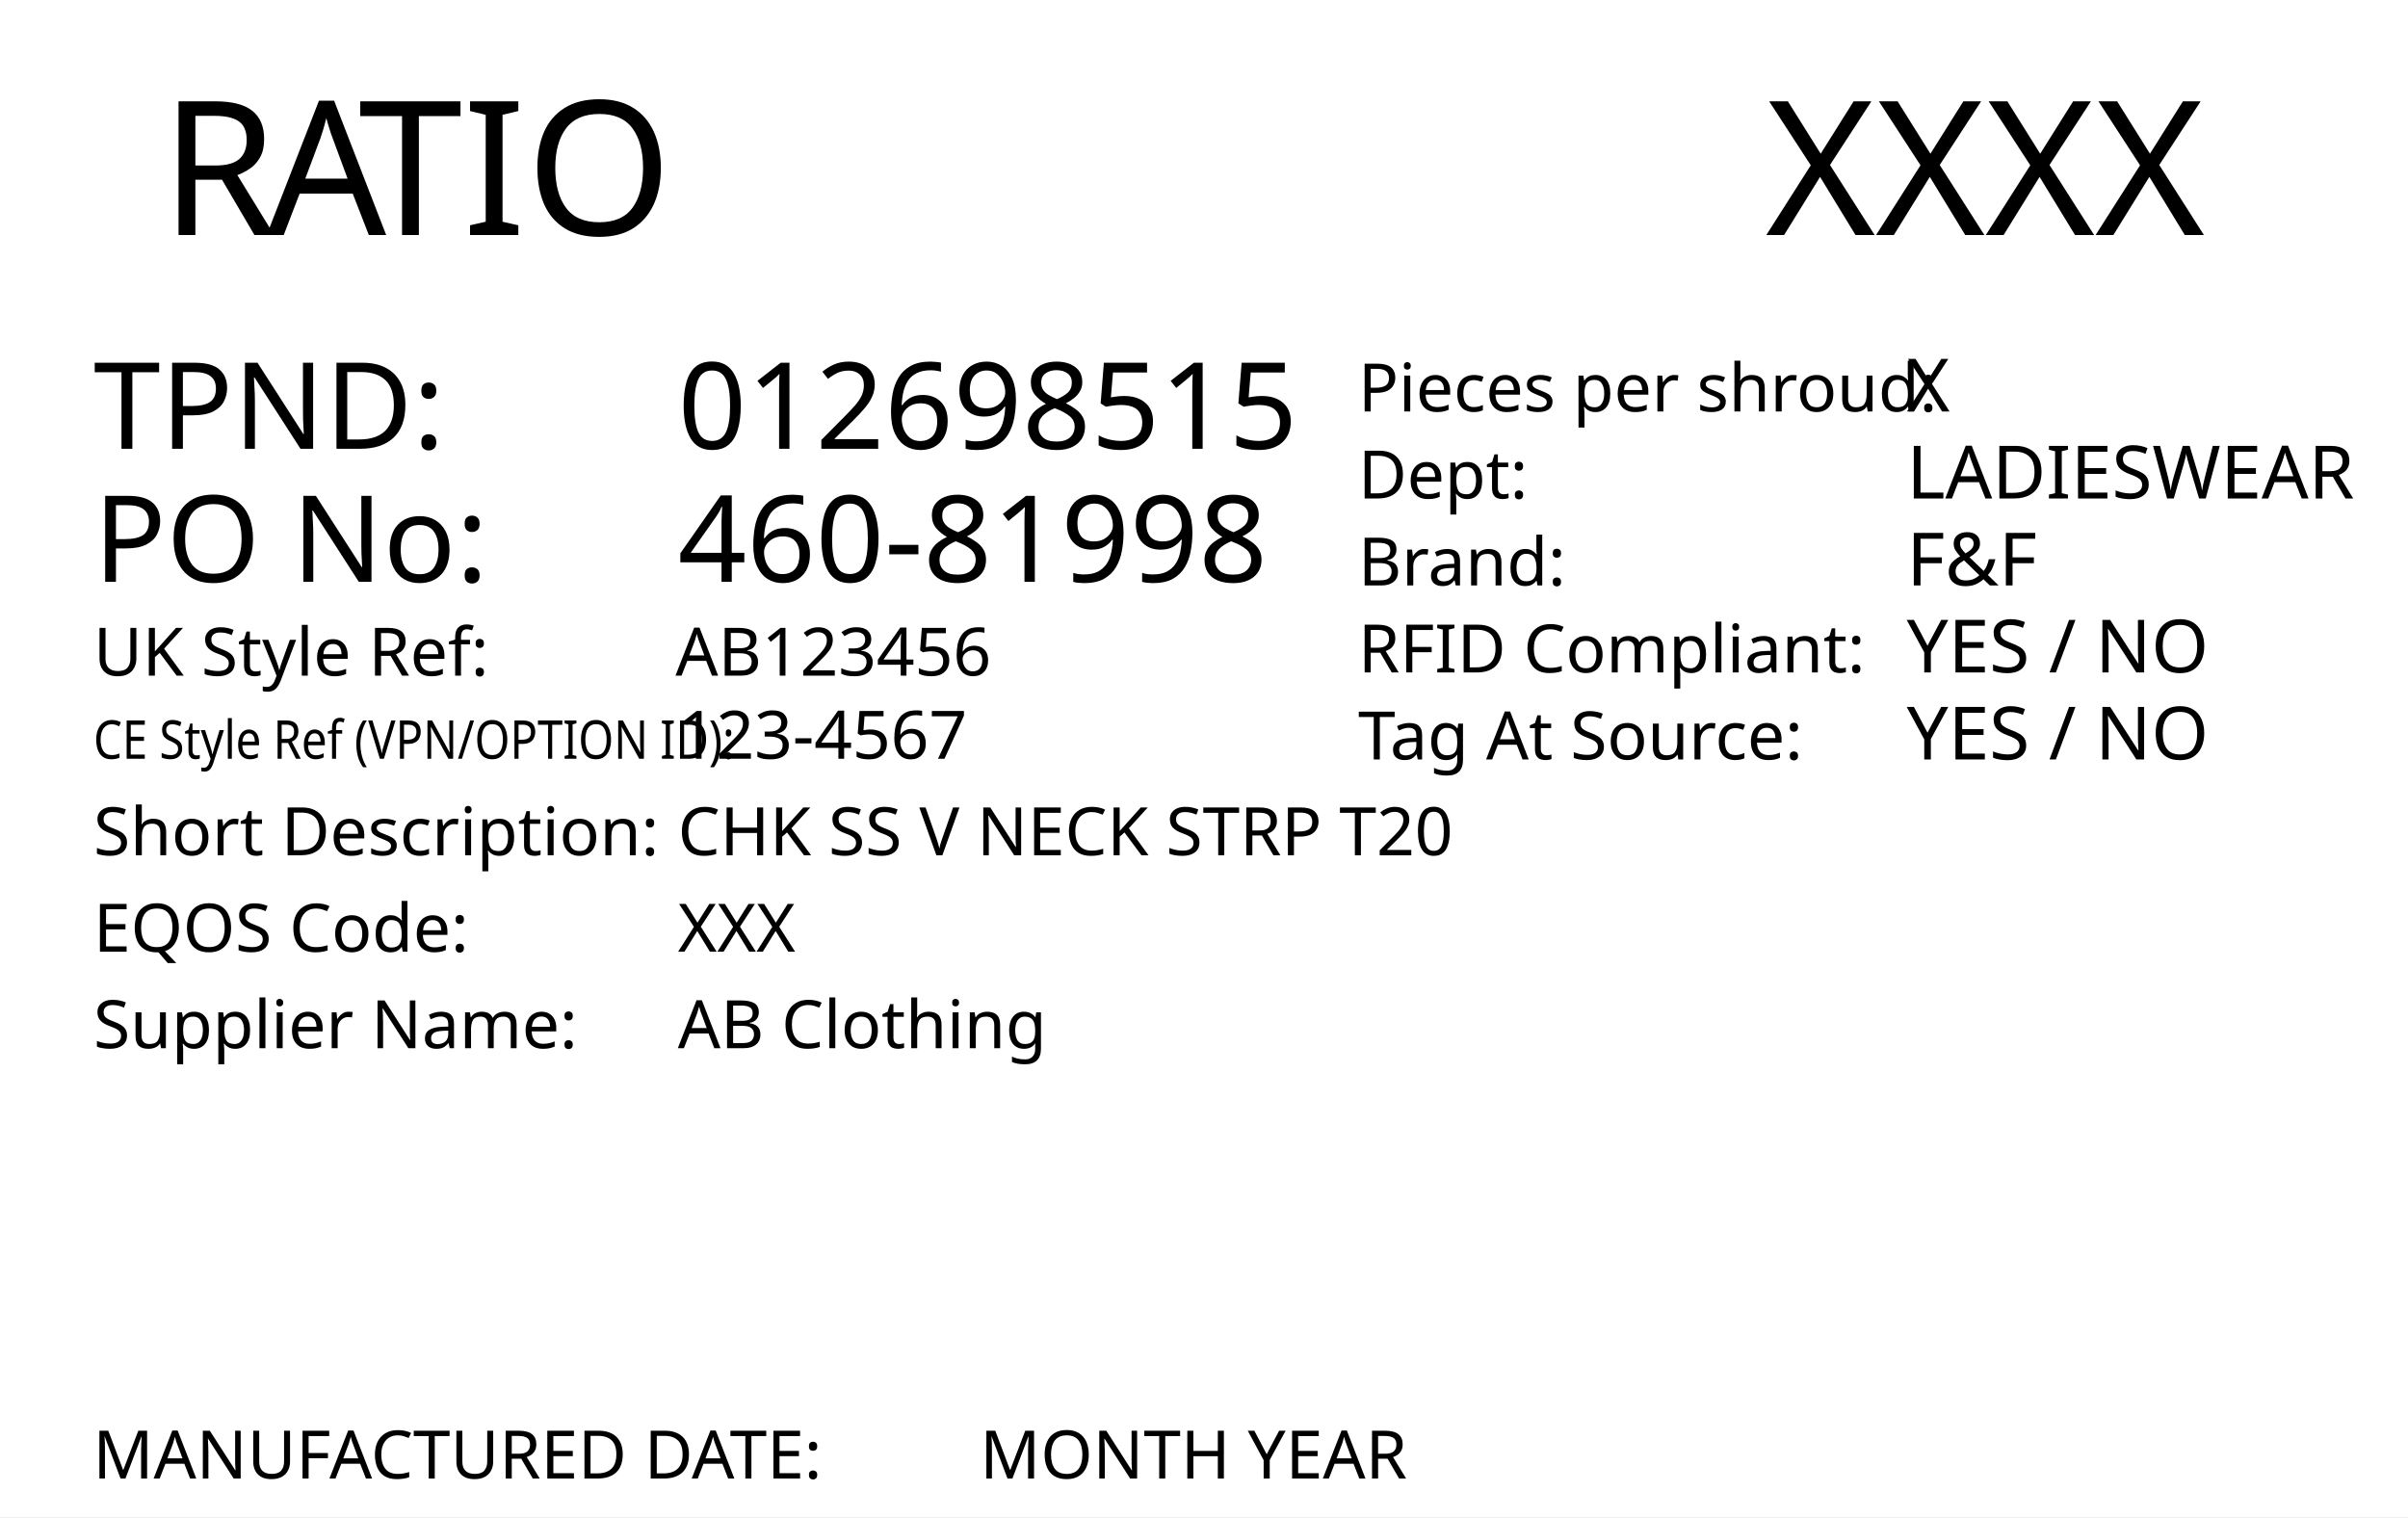
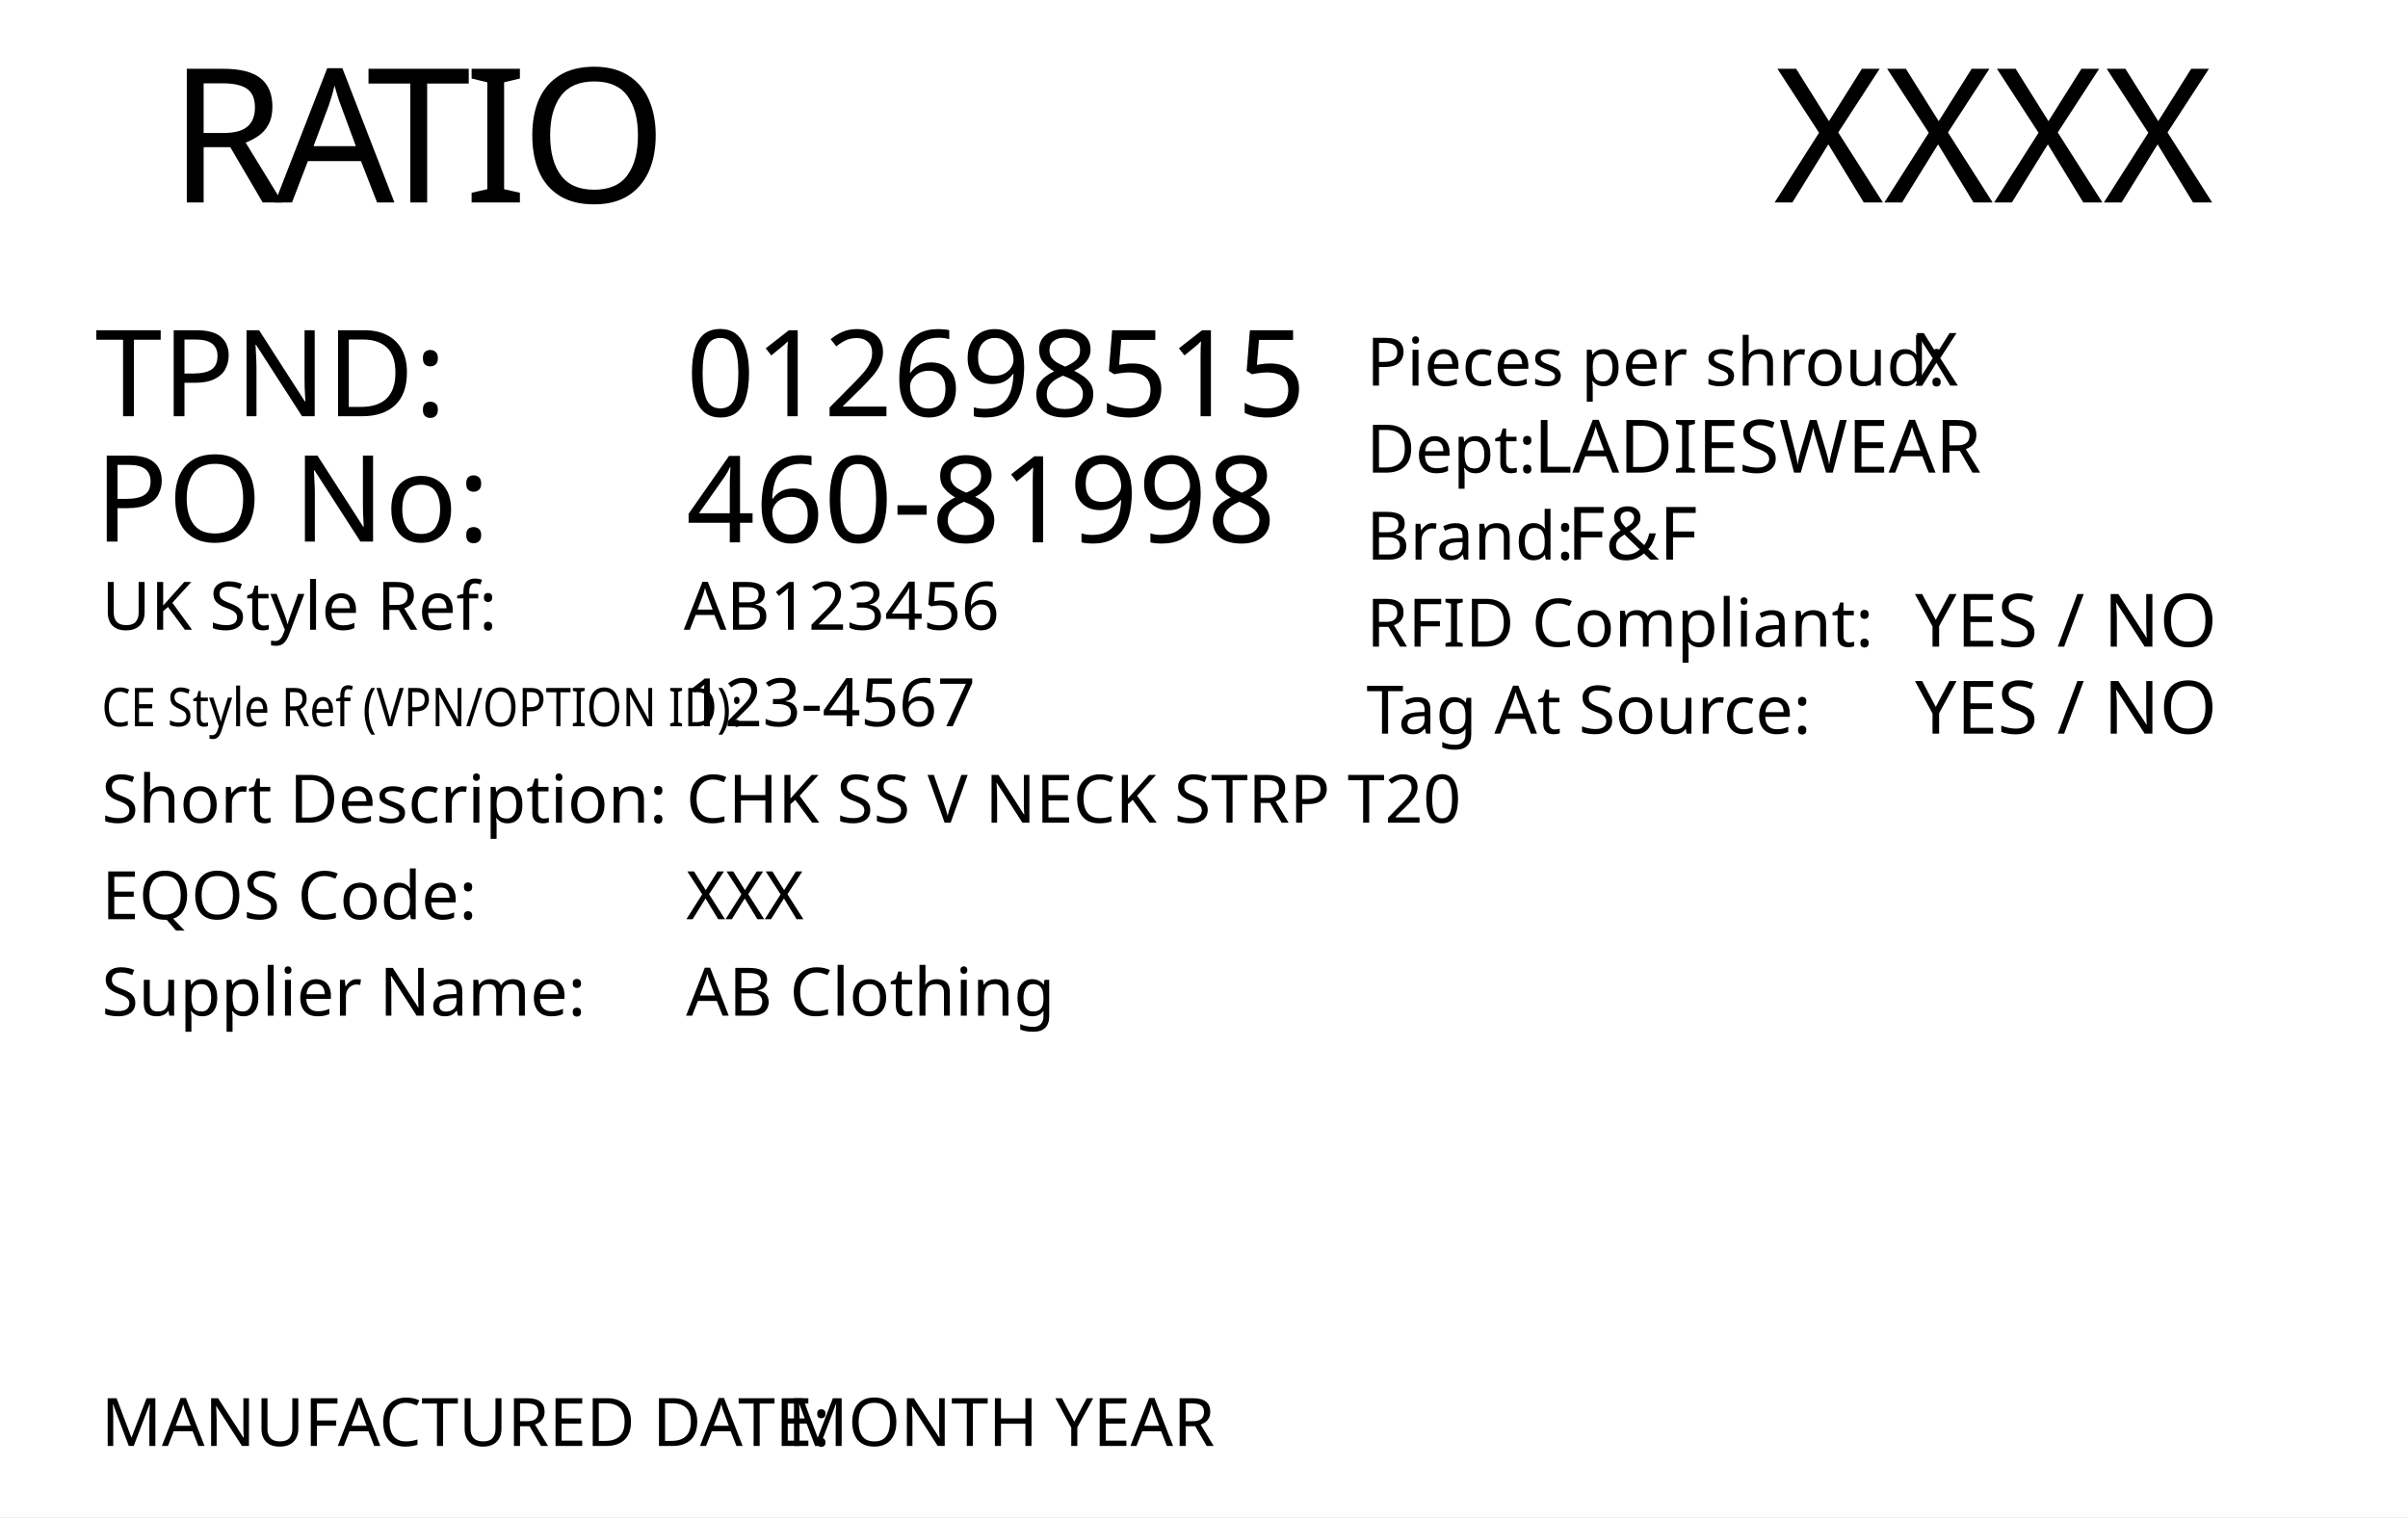
<svg xmlns="http://www.w3.org/2000/svg" version="1.1" id="Layer_1" x="0px" y="0px" viewBox="0 0 360 226.8" style="enable-background:new 0 0 360 226.8;" xml:space="preserve">
  <style type="text/css">
	.st0{fill:#FFFFFF;}
- 	.st1{font-family:'FranklinGothicBT-RomanCondensed',FrankGoth Cn BT;}
+ 	.st1{font-family:'FranklinGothicBT-RomanCondensed', FrankGoth Cn BT;}
	.st2{font-size:28px;}
	.st3{letter-spacing:-1;}
- 	.st4{font-size:10px;}
- 	.st5{font-size:11px;}
- 	.st6{font-size:18px;}
+ 	.st4{font-size:18px;}
+ 	.st5{font-size:10px;}
+ 	.st6{letter-spacing:43;}
	.st7{font-size:8px;}
	.st8{letter-spacing:5;}
- 	.st9{letter-spacing:21;}
- 	.st10{letter-spacing:18;}
- 	.st11{letter-spacing:43;}
+ 	.st9{letter-spacing:18;}
+ 	.st10{font-size:11px;}
</style>
-   <g>
-     <rect class="st0" width="360" height="226.8" />
-   </g>
-   <text transform="matrix(1 0 0 1 263.9623 35.133)" class="st1 st2" id="season_code">XXXX</text>
-   <text transform="matrix(1 0 0 1 23.9745 35.133)">
-     <tspan x="0" y="0" class="st1 st2">R</tspan>
-     <tspan x="15.9" y="0" class="st1 st2 st3">A</tspan>
-     <tspan x="29.6" y="0" class="st1 st2">TIO</tspan>
+   <rect y="0" style="fill:#FFFFFF;" width="360" height="226.8" />
+   <text transform="matrix(1 0 0 1 265.1979 30.2704)" style="font-family:'FranklinGothicBT-RomanCondensed', FrankGoth Cn BT; font-size:28px;" id="season_code">XXXX</text>
+   <text transform="matrix(1 0 0 1 25.2101 30.2704)">
+     <tspan x="0" y="0" style="font-family:'FranklinGothicBT-RomanCondensed', FrankGoth Cn BT; font-size:28px;">R</tspan>
+     <tspan x="15.9" y="0" style="font-family:'FranklinGothicBT-RomanCondensed', FrankGoth Cn BT; font-size:28px;">A</tspan>
+     <tspan x="29.6" y="0" style="font-family:'FranklinGothicBT-RomanCondensed', FrankGoth Cn BT; font-size:28px; letter-spacing:-1;">TIO</tspan>
+   </text>
+   <text transform="matrix(1 0 0 1 102.5726 62.2292)" style="font-family:'FranklinGothicBT-RomanCondensed', FrankGoth Cn BT; font-size:18px;" id="tpnd">012698515</text>
+   <text transform="matrix(1 0 0 1 14.2108 80.9704)" style="font-family:'FranklinGothicBT-RomanCondensed', FrankGoth Cn BT; font-size:18px;">PO No: </text>
+   <text transform="matrix(1 0 0 1 102.5726 81.0786)" style="font-family:'FranklinGothicBT-RomanCondensed', FrankGoth Cn BT; font-size:18px;" id="po_number">460-81998</text>
+   <text transform="matrix(1 0 0 1 15.2108 94.1476)">
+     <tspan x="0" y="0" style="font-family:'FranklinGothicBT-RomanCondensed', FrankGoth Cn BT; font-size:10px;">UK Style Ref:</tspan>
+     <tspan x="53.5" y="0" style="font-family:'FranklinGothicBT-RomanCondensed', FrankGoth Cn BT; font-size:10px; letter-spacing:43;"> </tspan>
+     <tspan x="99.3" y="0" style="font-family:'FranklinGothicBT-RomanCondensed', FrankGoth Cn BT; font-size:10px;"> </tspan>
  </text>
  <g>
-     <text transform="matrix(1 0 0 1 203.0502 74.5198)" class="st1 st4">Dept: </text>
-     <text transform="matrix(1 0 0 1 285.0561 74.5198)" class="st1 st5" id="department">LADIESWEAR</text>
-     <text transform="matrix(1 0 0 1 203.0502 87.5269)" class="st1 st4">Brand: </text>
-     <text transform="matrix(1 0 0 1 285.0561 87.5269)" class="st1 st5" id="brand">F&amp;F</text>
-     <text transform="matrix(1 0 0 1 285.0561 100.534)" class="st1 st5" id="rfid">YES / NO</text>
-     <text transform="matrix(1 0 0 1 203.0502 100.534)" class="st1 st4">RFID Compliant:</text>
-     <text transform="matrix(1 0 0 1 285.0561 113.5411)" class="st1 st5" id="tag_at_source">YES / NO</text>
-     <text transform="matrix(1 0 0 1 203.0502 113.5411)" class="st1 st4">Tag At Source:</text>
+     <text transform="matrix(0.85 0 0 1 15.2108 108.5718)" style="font-family:'FranklinGothicBT-RomanCondensed', FrankGoth Cn BT; font-size:8px;">CE Style Ref (VPN/OPTION ID):</text>
  </g>
-   <text transform="matrix(1 0 0 1 203.0502 61.5129)" class="st1 st4">Pieces per shroud: </text>
-   <text transform="matrix(1 0 0 1 285.0561 61.5129)" class="st1 st5" id="pieces_in_ratio">X</text>
-   <text transform="matrix(1 0 0 1 101.337 67.0918)" class="st1 st6" id="tpnd">012698515</text>
-   <text transform="matrix(1 0 0 1 13.9752 86.9894)" class="st1 st6">PO No: </text>
-   <text transform="matrix(1 0 0 1 101.3372 86.9891)" class="st1 st6" id="po_number">460-81998</text>
+   <text transform="matrix(1 0 0 1 102.223 94.1443)" style="font-family:'FranklinGothicBT-RomanCondensed', FrankGoth Cn BT; font-size:10px;" id="uk_style">AB123456</text>
+   <text transform="matrix(1 0 0 1 102.5726 108.572)" style="font-family:'FranklinGothicBT-RomanCondensed', FrankGoth Cn BT; font-size:10px;" id="ce_style">123-4567</text>
+   <text transform="matrix(1 0 0 1 15.2108 122.9961)">
+     <tspan x="0" y="0" style="font-family:'FranklinGothicBT-RomanCondensed', FrankGoth Cn BT; font-size:10px;">Short Description:</tspan>
+     <tspan x="74.3" y="0" style="font-family:'FranklinGothicBT-RomanCondensed', FrankGoth Cn BT; font-size:10px; letter-spacing:5;"> </tspan>
+     <tspan x="83.1" y="0" style="font-family:'FranklinGothicBT-RomanCondensed', FrankGoth Cn BT; font-size:10px;"> </tspan>
+   </text>
+   <text transform="matrix(1 0 0 1 102.5716 122.996)" style="font-family:'FranklinGothicBT-RomanCondensed', FrankGoth Cn BT; font-size:10px;" id="description">CHK SS V NECK STRP T20</text>
  <g>
-     <text transform="matrix(0.85 0 0 1 13.9752 113.4344)" class="st1 st7">CE Style Ref (VPN/OPTION ID):</text>
+     <text transform="matrix(1 0 0 1 15.2108 137.4199)" style="font-family:'FranklinGothicBT-RomanCondensed', FrankGoth Cn BT; font-size:10px;">EQOS Code:  </text>
  </g>
-   <text transform="matrix(1 0 0 1 101.337 113.4346)" class="st1 st4" id="ce_style">123-4567</text>
-   <text transform="matrix(1 0 0 1 13.9752 127.8587)">
-     <tspan x="0" y="0" class="st1 st4">Short Description:</tspan>
-     <tspan x="74.3" y="0" class="st1 st4 st8"> </tspan>
-     <tspan x="83.1" y="0" class="st1 st4"> </tspan>
+   <text transform="matrix(1 0 0 1 102.5716 137.4201)" style="font-family:'FranklinGothicBT-RomanCondensed', FrankGoth Cn BT; font-size:10px;" id="eqos">XXX</text>
+   <text transform="matrix(1 0 0 1 15.2108 151.8441)">
+     <tspan x="0" y="0" style="font-family:'FranklinGothicBT-RomanCondensed', FrankGoth Cn BT; font-size:10px;">Supplier Name:</tspan>
+     <tspan x="61.9" y="0" style="font-family:'FranklinGothicBT-RomanCondensed', FrankGoth Cn BT; font-size:10px; letter-spacing:18;"> </tspan>
+     <tspan x="82.9" y="0" style="font-family:'FranklinGothicBT-RomanCondensed', FrankGoth Cn BT; font-size:10px;"> </tspan>
  </text>
-   <text transform="matrix(1 0 0 1 101.336 127.8586)" class="st1 st4" id="description">CHK SS V NECK STRP T20</text>
-   <text transform="matrix(1 0 0 1 13.9752 142.2825)">
-     <tspan x="0" y="0" class="st1 st4">EQOS Code:</tspan>
-     <tspan x="48.8" y="0" class="st1 st4 st9"> </tspan>
-     <tspan x="72.6" y="0" class="st1 st4"> </tspan>
-   </text>
-   <text transform="matrix(1 0 0 1 101.336 142.2827)" class="st1 st4" id="eqos">XXX</text>
-   <text transform="matrix(1 0 0 1 13.9752 156.7067)">
-     <tspan x="0" y="0" class="st1 st4">Supplier Name:</tspan>
-     <tspan x="61.9" y="0" class="st1 st4 st10"> </tspan>
-     <tspan x="82.9" y="0" class="st1 st4"> </tspan>
-   </text>
-   <text transform="matrix(1 0 0 1 101.336 156.7067)" class="st1 st4" id="supplier">AB Clothing</text>
-   <text transform="matrix(1 0 0 1 13.9752 67.0918)" class="st1 st6">TPND: </text>
-   <text transform="matrix(1 0 0 1 13.9752 101.0101)">
-     <tspan x="0" y="0" class="st1 st4">UK Style Ref:</tspan>
-     <tspan x="53.5" y="0" class="st1 st4 st11"> </tspan>
-     <tspan x="99.3" y="0" class="st1 st4"> </tspan>
-   </text>
-   <text transform="matrix(1 0 0 1 100.9875 101.0069)" class="st1 st4" id="uk_style">AB123456</text>
+   <text transform="matrix(1 0 0 1 102.5716 151.8441)" style="font-family:'FranklinGothicBT-RomanCondensed', FrankGoth Cn BT; font-size:10px;" id="supplier">AB Clothing</text>
+   <text transform="matrix(1 0 0 1 14.2108 62.2292)" style="font-family:'FranklinGothicBT-RomanCondensed', FrankGoth Cn BT; font-size:18px;">TPND: </text>
  <g>
-     <text transform="matrix(1 0 0 1 13.8955 221.0394)" class="st1 st4">MANUFACTURED DATE:</text>
-     <text transform="matrix(1 0 0 1 143.8955 221.0394)" class="st1 st4" id="manufactured_date"> MONTH YEAR</text>
+     <text transform="matrix(1 0 0 1 15.1311 216.1768)" style="font-family:'FranklinGothicBT-RomanCondensed', FrankGoth Cn BT;font-size:10px;">MANUFACTURED DATE:</text>
+     <text id="manufactured_date" transform="matrix(1 0 0 1 115.131 216.1768)" style="font-family:'FranklinGothicBT-RomanCondensed', FrankGoth Cn BT;  font-size:10px;"> MONTH YEAR</text>
  </g>
-   <g width="391" id="barcode" height="178" transform="matrix(0.24 0 0 0.24 48 165)">
+   <g id="barcode" width="391" height="178" transform="matrix(0.24 0 0 0.24 49 161.0808)">
</g>
+   <g>
+     <text transform="matrix(1 0 0 1 204.2858 70.6573)" style="font-family:'FranklinGothicBT-RomanCondensed', FrankGoth Cn BT; font-size:10px;">Dept: </text>
+     <text transform="matrix(1 0 0 1 229.2916 70.6573)" style="font-family:'FranklinGothicBT-RomanCondensed', FrankGoth Cn BT; font-size:11px;" id="department">LADIESWEAR</text>
+     <text transform="matrix(1 0 0 1 204.2858 83.6643)" style="font-family:'FranklinGothicBT-RomanCondensed', FrankGoth Cn BT; font-size:10px;">Brand: </text>
+     <text transform="matrix(1 0 0 1 234.2916 83.6643)" style="font-family:'FranklinGothicBT-RomanCondensed', FrankGoth Cn BT; font-size:11px; " id="brand">F&amp;F</text>
+     <text transform="matrix(1 0 0 1 286.2916 96.6714)" style="font-family:'FranklinGothicBT-RomanCondensed', FrankGoth Cn BT; font-size:11px;" id="rfid">YES / NO</text>
+     <text transform="matrix(1 0 0 1 204.2858 96.6714)" style="font-family:'FranklinGothicBT-RomanCondensed', FrankGoth Cn BT; font-size:10px;">RFID Compliant:</text>
+     <text transform="matrix(1 0 0 1 286.2916 109.6785)" style="font-family:'FranklinGothicBT-RomanCondensed', FrankGoth Cn BT; font-size:11px;" id="tag_at_source">YES / NO</text>
+     <text transform="matrix(1 0 0 1 204.2858 109.6785)" style="font-family:'FranklinGothicBT-RomanCondensed', FrankGoth Cn BT; font-size:10px;">Tag At Source:</text>
+   </g>
+   <text transform="matrix(1 0 0 1 204.2858 57.6503)" style="font-family:'FranklinGothicBT-RomanCondensed', FrankGoth Cn BT; font-size:10px;">Pieces per shroud: </text>
+   <text transform="matrix(1 0 0 1 286.2916 57.6503)" style="font-family:'FranklinGothicBT-RomanCondensed', FrankGoth Cn BT; font-size:11px;" id="pieces_in_ratio">X</text>
</svg>
